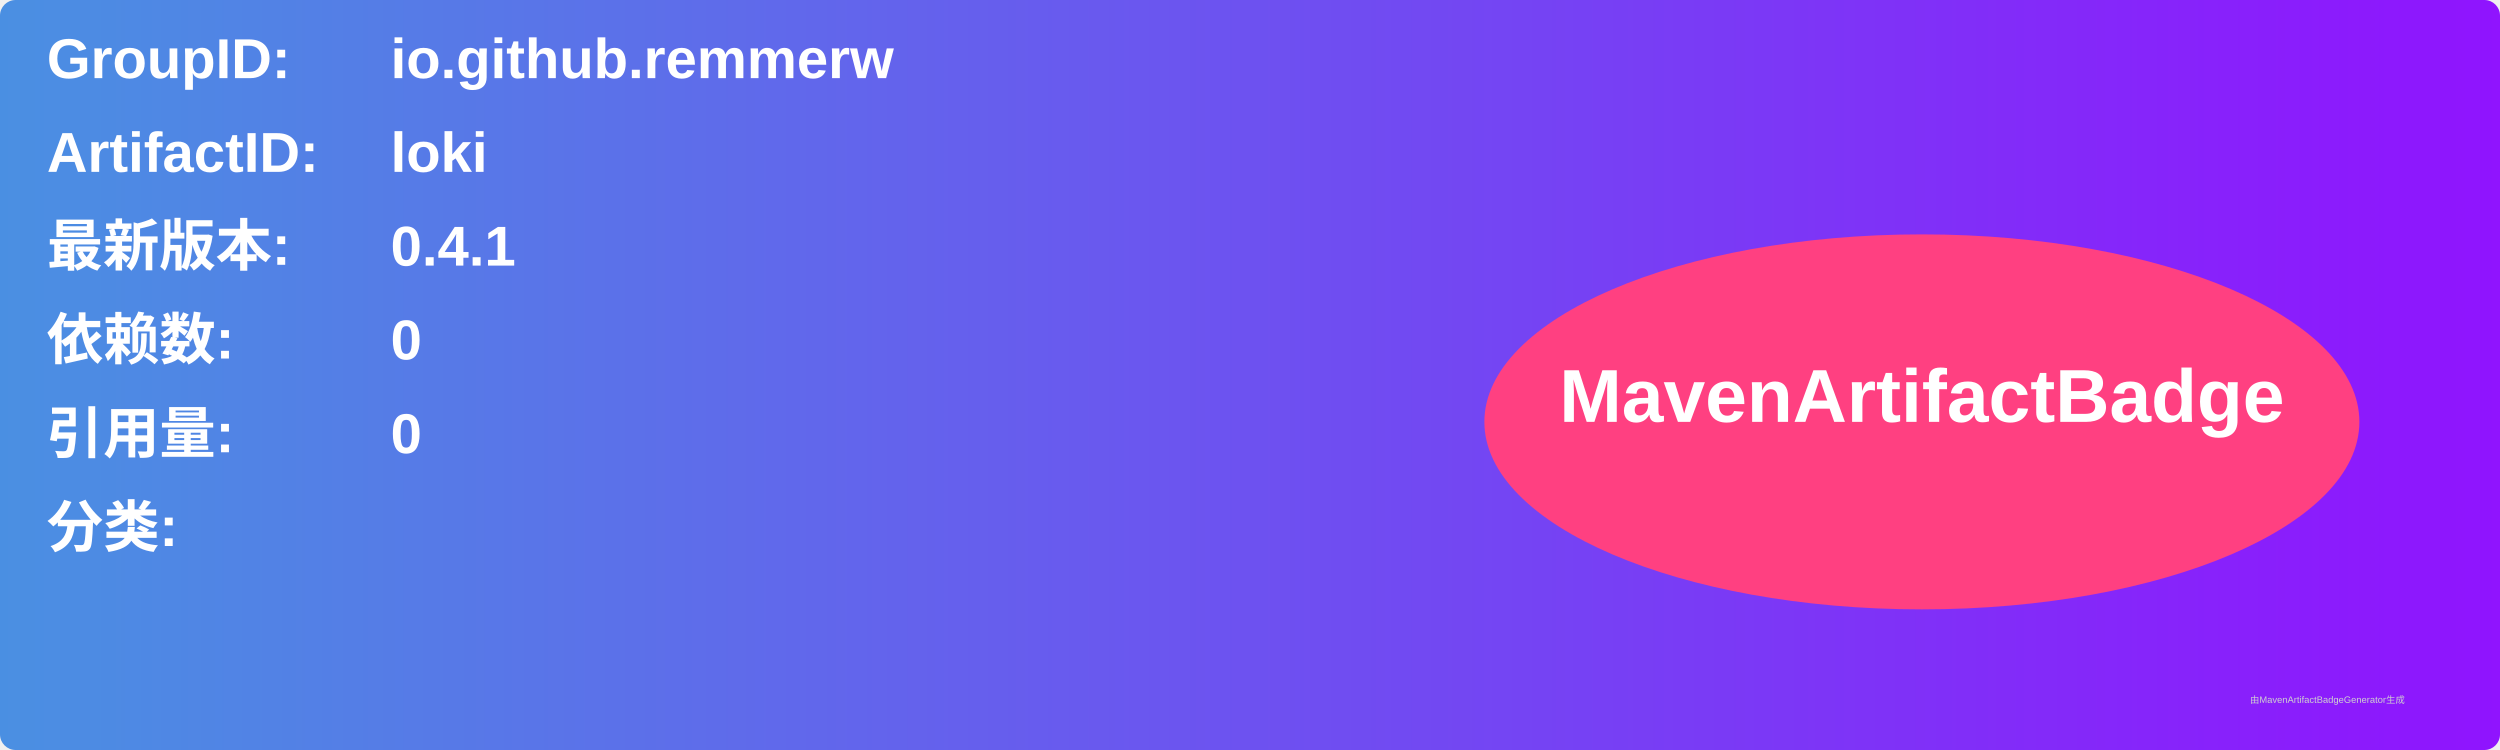
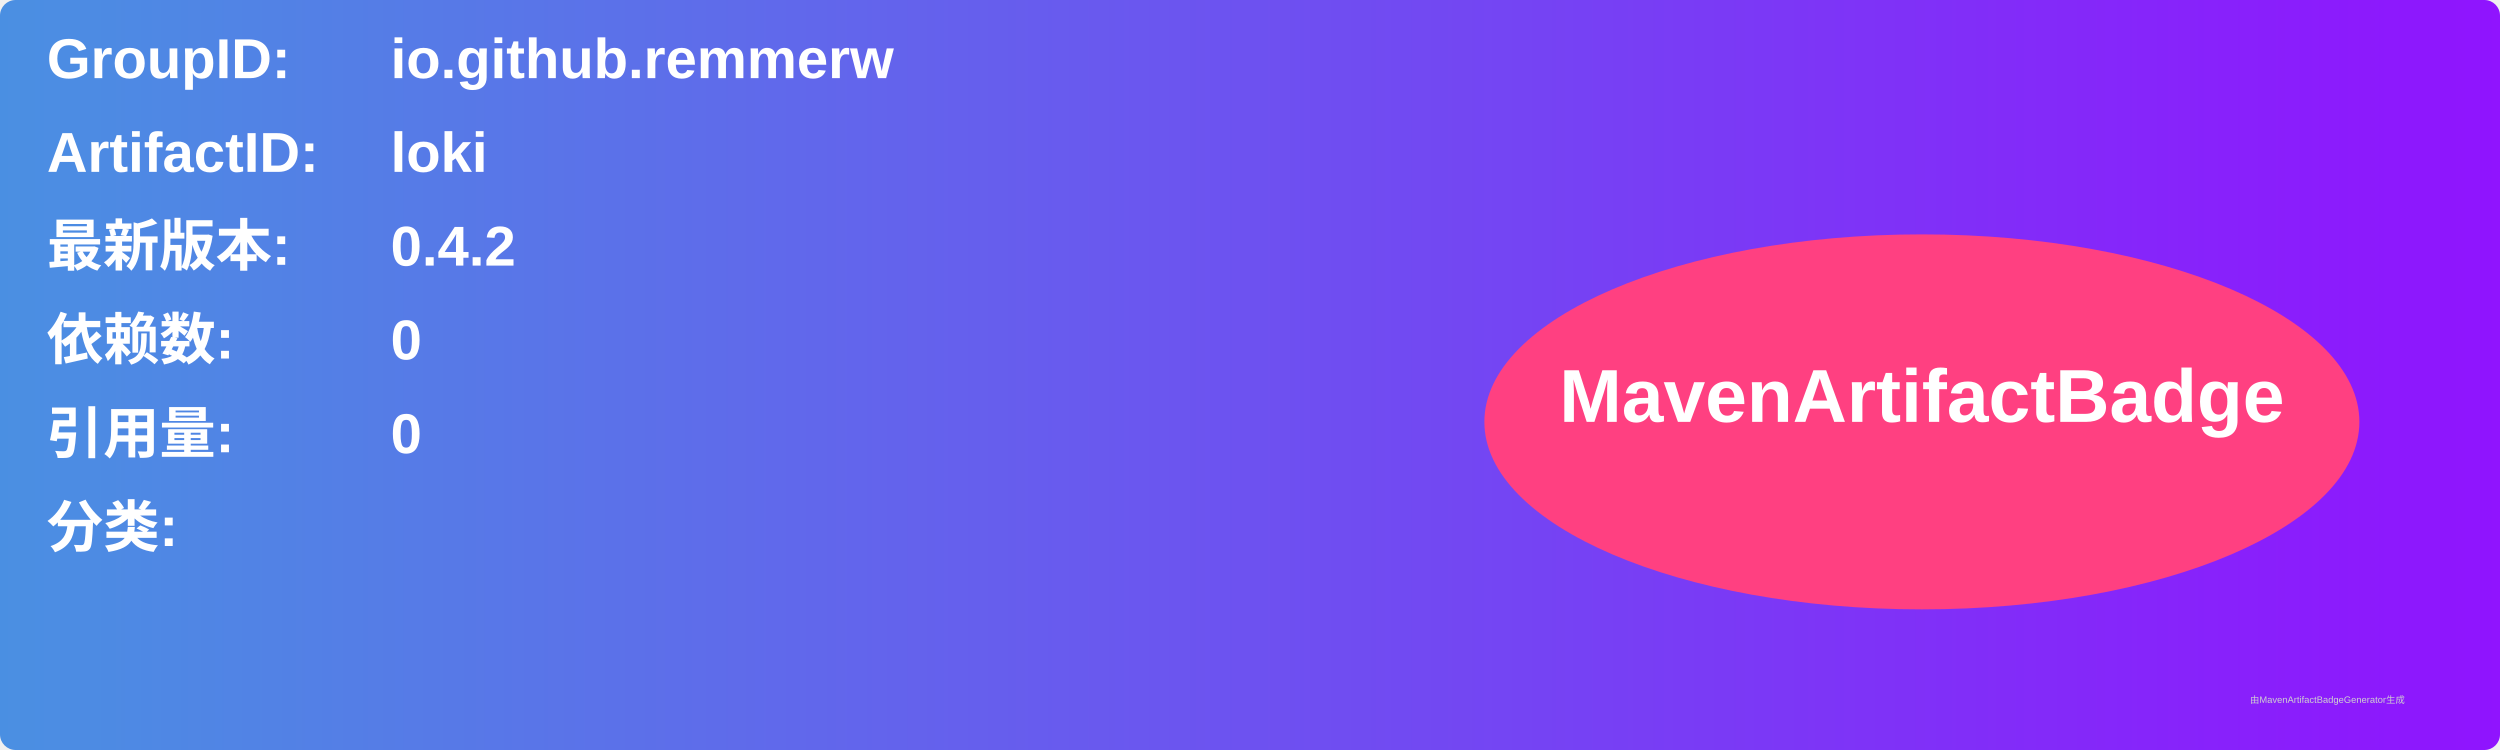
<svg xmlns="http://www.w3.org/2000/svg" width="800" height="240" viewBox="0 0 800 240">
  <linearGradient id="grad" x1="0%" y1="0%" x2="100%" y2="0%">
    <stop offset="0%" stop-color="#4a90e2" />
    <stop offset="100%" stop-color="#9013fe" />
  </linearGradient>
  <rect width="100%" height="100%" rx="5" ry="5" fill="url(#grad)" />
  <g transform="translate(15, 15)">
    <text x="0" y="10" font-family="Arial" font-size="18" fill="white" font-weight="bold" width="260">GroupID:</text>
    <text x="110" y="10" font-family="Arial" font-size="18" fill="white" font-weight="bold" width="460">io.github.remmerw</text>
    <text x="0" y="40" font-family="Arial" font-size="18" fill="white" font-weight="bold" width="260">ArtifactID:</text>
    <text x="110" y="40" font-family="Arial" font-size="18" fill="white" font-weight="bold" width="460">loki</text>
    <text x="0" y="70" font-family="Arial" font-size="18" fill="white" font-weight="bold">最新版本:</text>
    <text x="110" y="70" font-family="Arial" font-size="18" fill="white" font-weight="bold">
-       <tspan font-weight="bold">0.4.1</tspan>
+       <tspan font-weight="bold">0.4.2</tspan>
    </text>
    <text x="0" y="100" font-family="Arial" font-size="18" fill="white" font-weight="bold">依赖数: </text>
    <text x="110" y="100" font-family="Arial" font-size="18" fill="white">
      <tspan font-weight="bold">0</tspan>
    </text>
    <text x="0" y="130" font-family="Arial" font-size="18" fill="white" font-weight="bold">引用量: </text>
    <text x="110" y="130" font-family="Arial" font-size="18" fill="white">
      <tspan font-weight="bold">0</tspan>
    </text>
    <text x="0" y="160" font-family="Arial" font-size="18" fill="white" font-weight="bold">分类:</text>
    <text x="10" y="190" font-family="Arial" font-size="10" fill="white">
      <tspan font-weight="bold" />
    </text>
    <ellipse cx="600" cy="120" rx="140" ry="60" fill="#ff4081" />
    <text x="600" y="120" text-anchor="middle" font-family="Arial" font-size="24" fill="white" font-weight="bold">MavenArtifactBadge</text>
  </g>
  <text x="720" y="225" font-family="Arial" font-size="3" fill="#d0d0d0">由MavenArtifactBadgeGenerator生成</text>
</svg>
